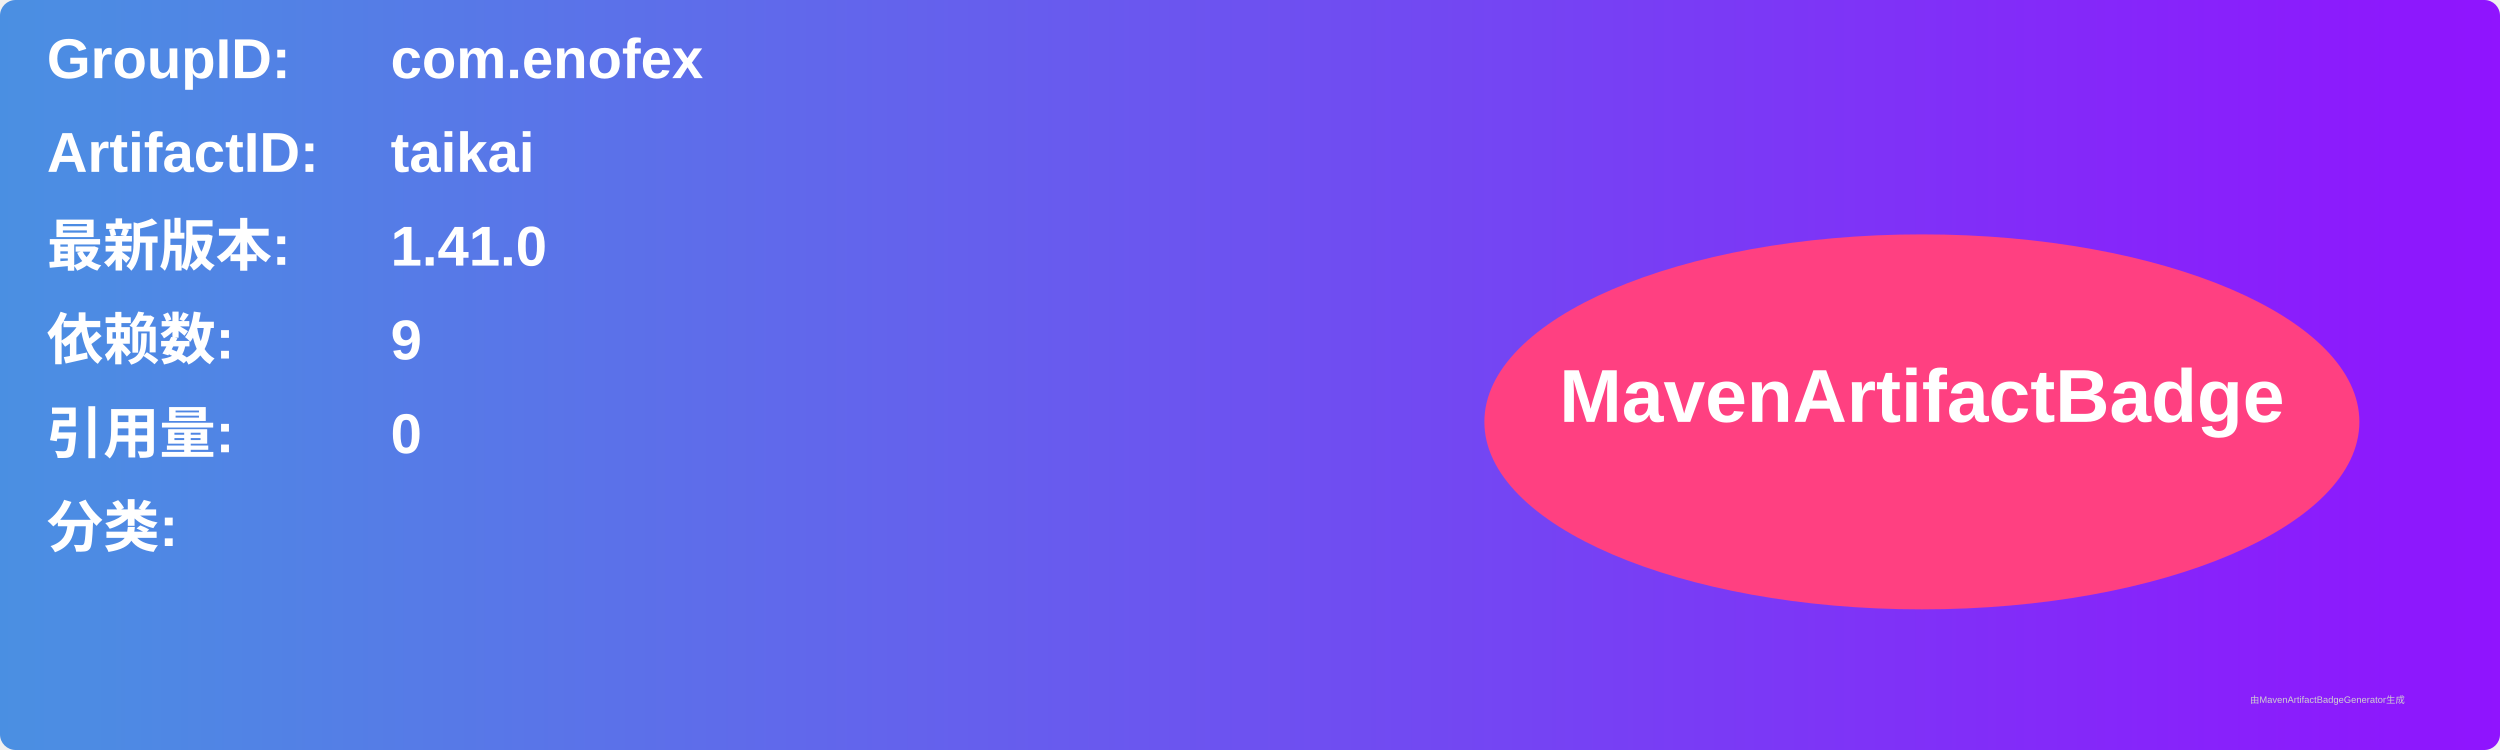
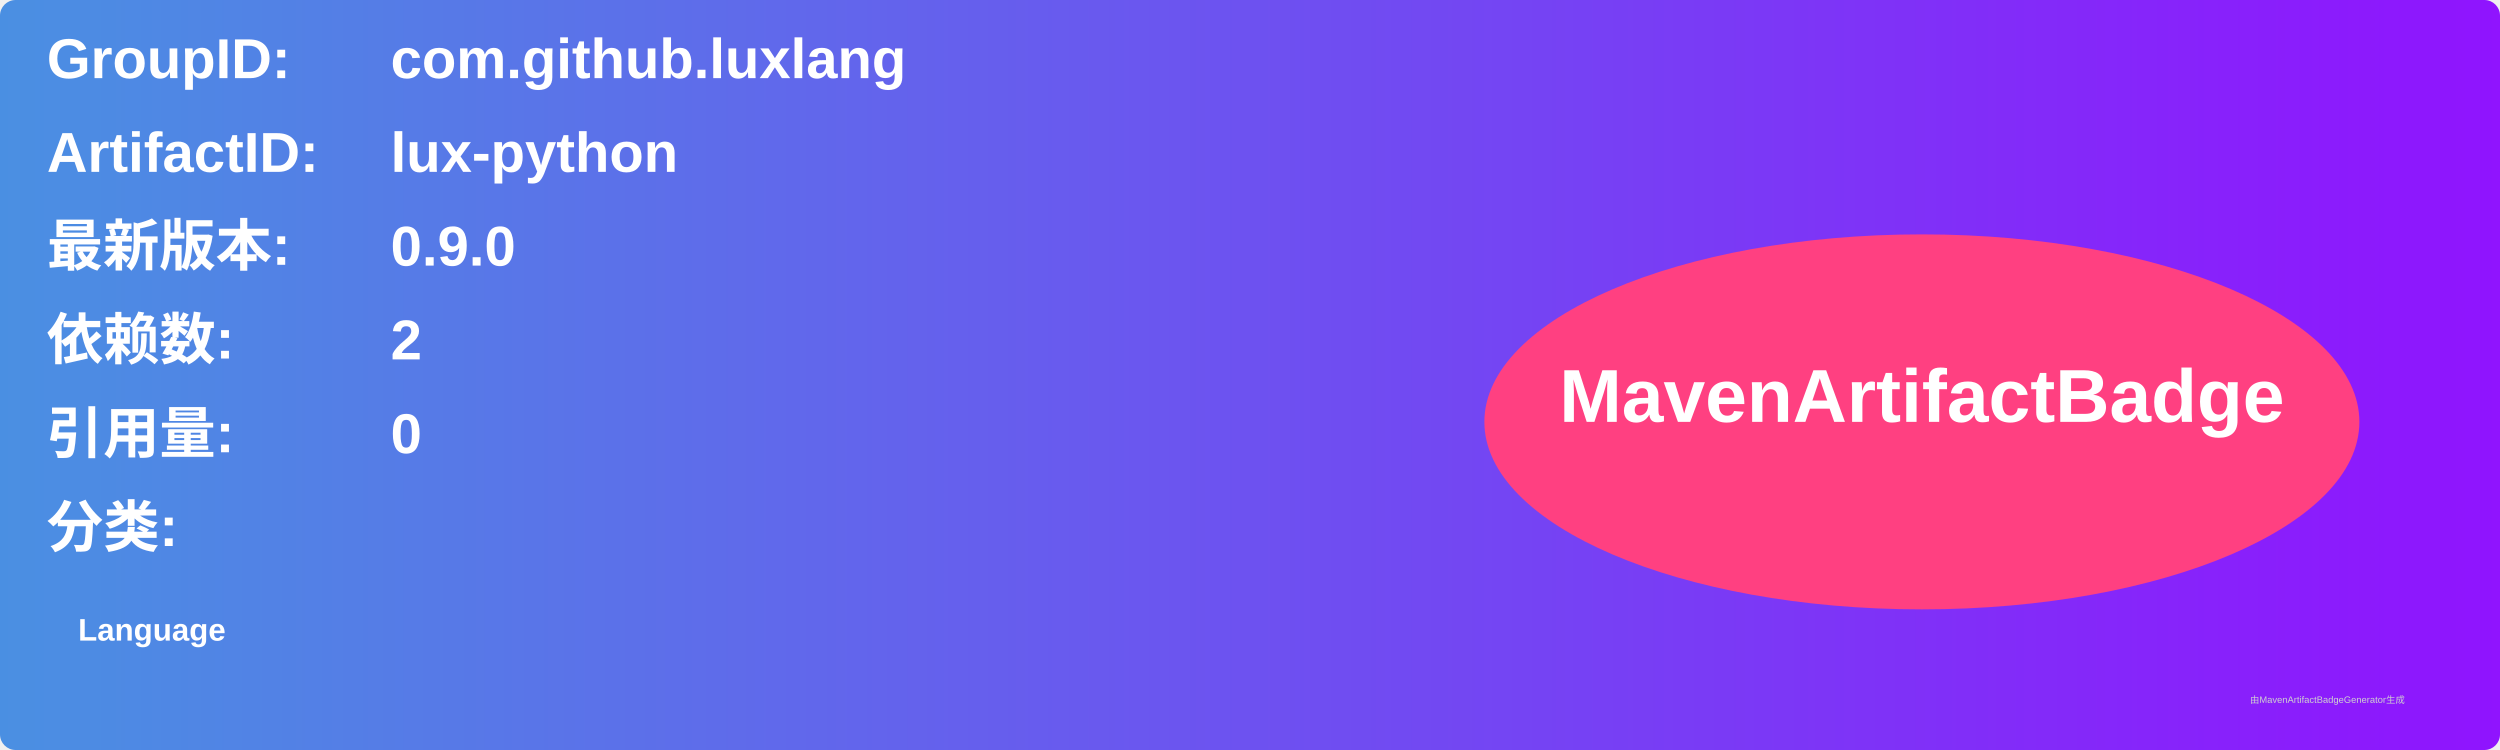
<svg xmlns="http://www.w3.org/2000/svg" width="800" height="240" viewBox="0 0 800 240">
  <linearGradient id="grad" x1="0%" y1="0%" x2="100%" y2="0%">
    <stop offset="0%" stop-color="#4a90e2" />
    <stop offset="100%" stop-color="#9013fe" />
  </linearGradient>
  <rect width="100%" height="100%" rx="5" ry="5" fill="url(#grad)" />
  <g transform="translate(15, 15)">
    <text x="0" y="10" font-family="Arial" font-size="18" fill="white" font-weight="bold" width="260">GroupID:</text>
-     <text x="110" y="10" font-family="Arial" font-size="18" fill="white" font-weight="bold" width="460">com.enofex</text>
+     <text x="110" y="10" font-family="Arial" font-size="18" fill="white" font-weight="bold" width="460">com.github.luxlang</text>
    <text x="0" y="40" font-family="Arial" font-size="18" fill="white" font-weight="bold" width="260">ArtifactID:</text>
-     <text x="110" y="40" font-family="Arial" font-size="18" fill="white" font-weight="bold" width="460">taikai</text>
+     <text x="110" y="40" font-family="Arial" font-size="18" fill="white" font-weight="bold" width="460">lux-python</text>
    <text x="0" y="70" font-family="Arial" font-size="18" fill="white" font-weight="bold">最新版本:</text>
    <text x="110" y="70" font-family="Arial" font-size="18" fill="white" font-weight="bold">
-       <tspan font-weight="bold">1.41.0</tspan>
+       <tspan font-weight="bold">0.9.0</tspan>
    </text>
    <text x="0" y="100" font-family="Arial" font-size="18" fill="white" font-weight="bold">依赖数: </text>
    <text x="110" y="100" font-family="Arial" font-size="18" fill="white">
-       <tspan font-weight="bold">9</tspan>
+       <tspan font-weight="bold">2</tspan>
    </text>
    <text x="0" y="130" font-family="Arial" font-size="18" fill="white" font-weight="bold">引用量: </text>
    <text x="110" y="130" font-family="Arial" font-size="18" fill="white">
      <tspan font-weight="bold">0</tspan>
    </text>
    <text x="0" y="160" font-family="Arial" font-size="18" fill="white" font-weight="bold">分类:</text>
    <text x="10" y="190" font-family="Arial" font-size="10" fill="white">
-       <tspan font-weight="bold" />
+       <tspan font-weight="bold">Language</tspan>
    </text>
    <ellipse cx="600" cy="120" rx="140" ry="60" fill="#ff4081" />
    <text x="600" y="120" text-anchor="middle" font-family="Arial" font-size="24" fill="white" font-weight="bold">MavenArtifactBadge</text>
  </g>
  <text x="720" y="225" font-family="Arial" font-size="3" fill="#d0d0d0">由MavenArtifactBadgeGenerator生成</text>
</svg>
